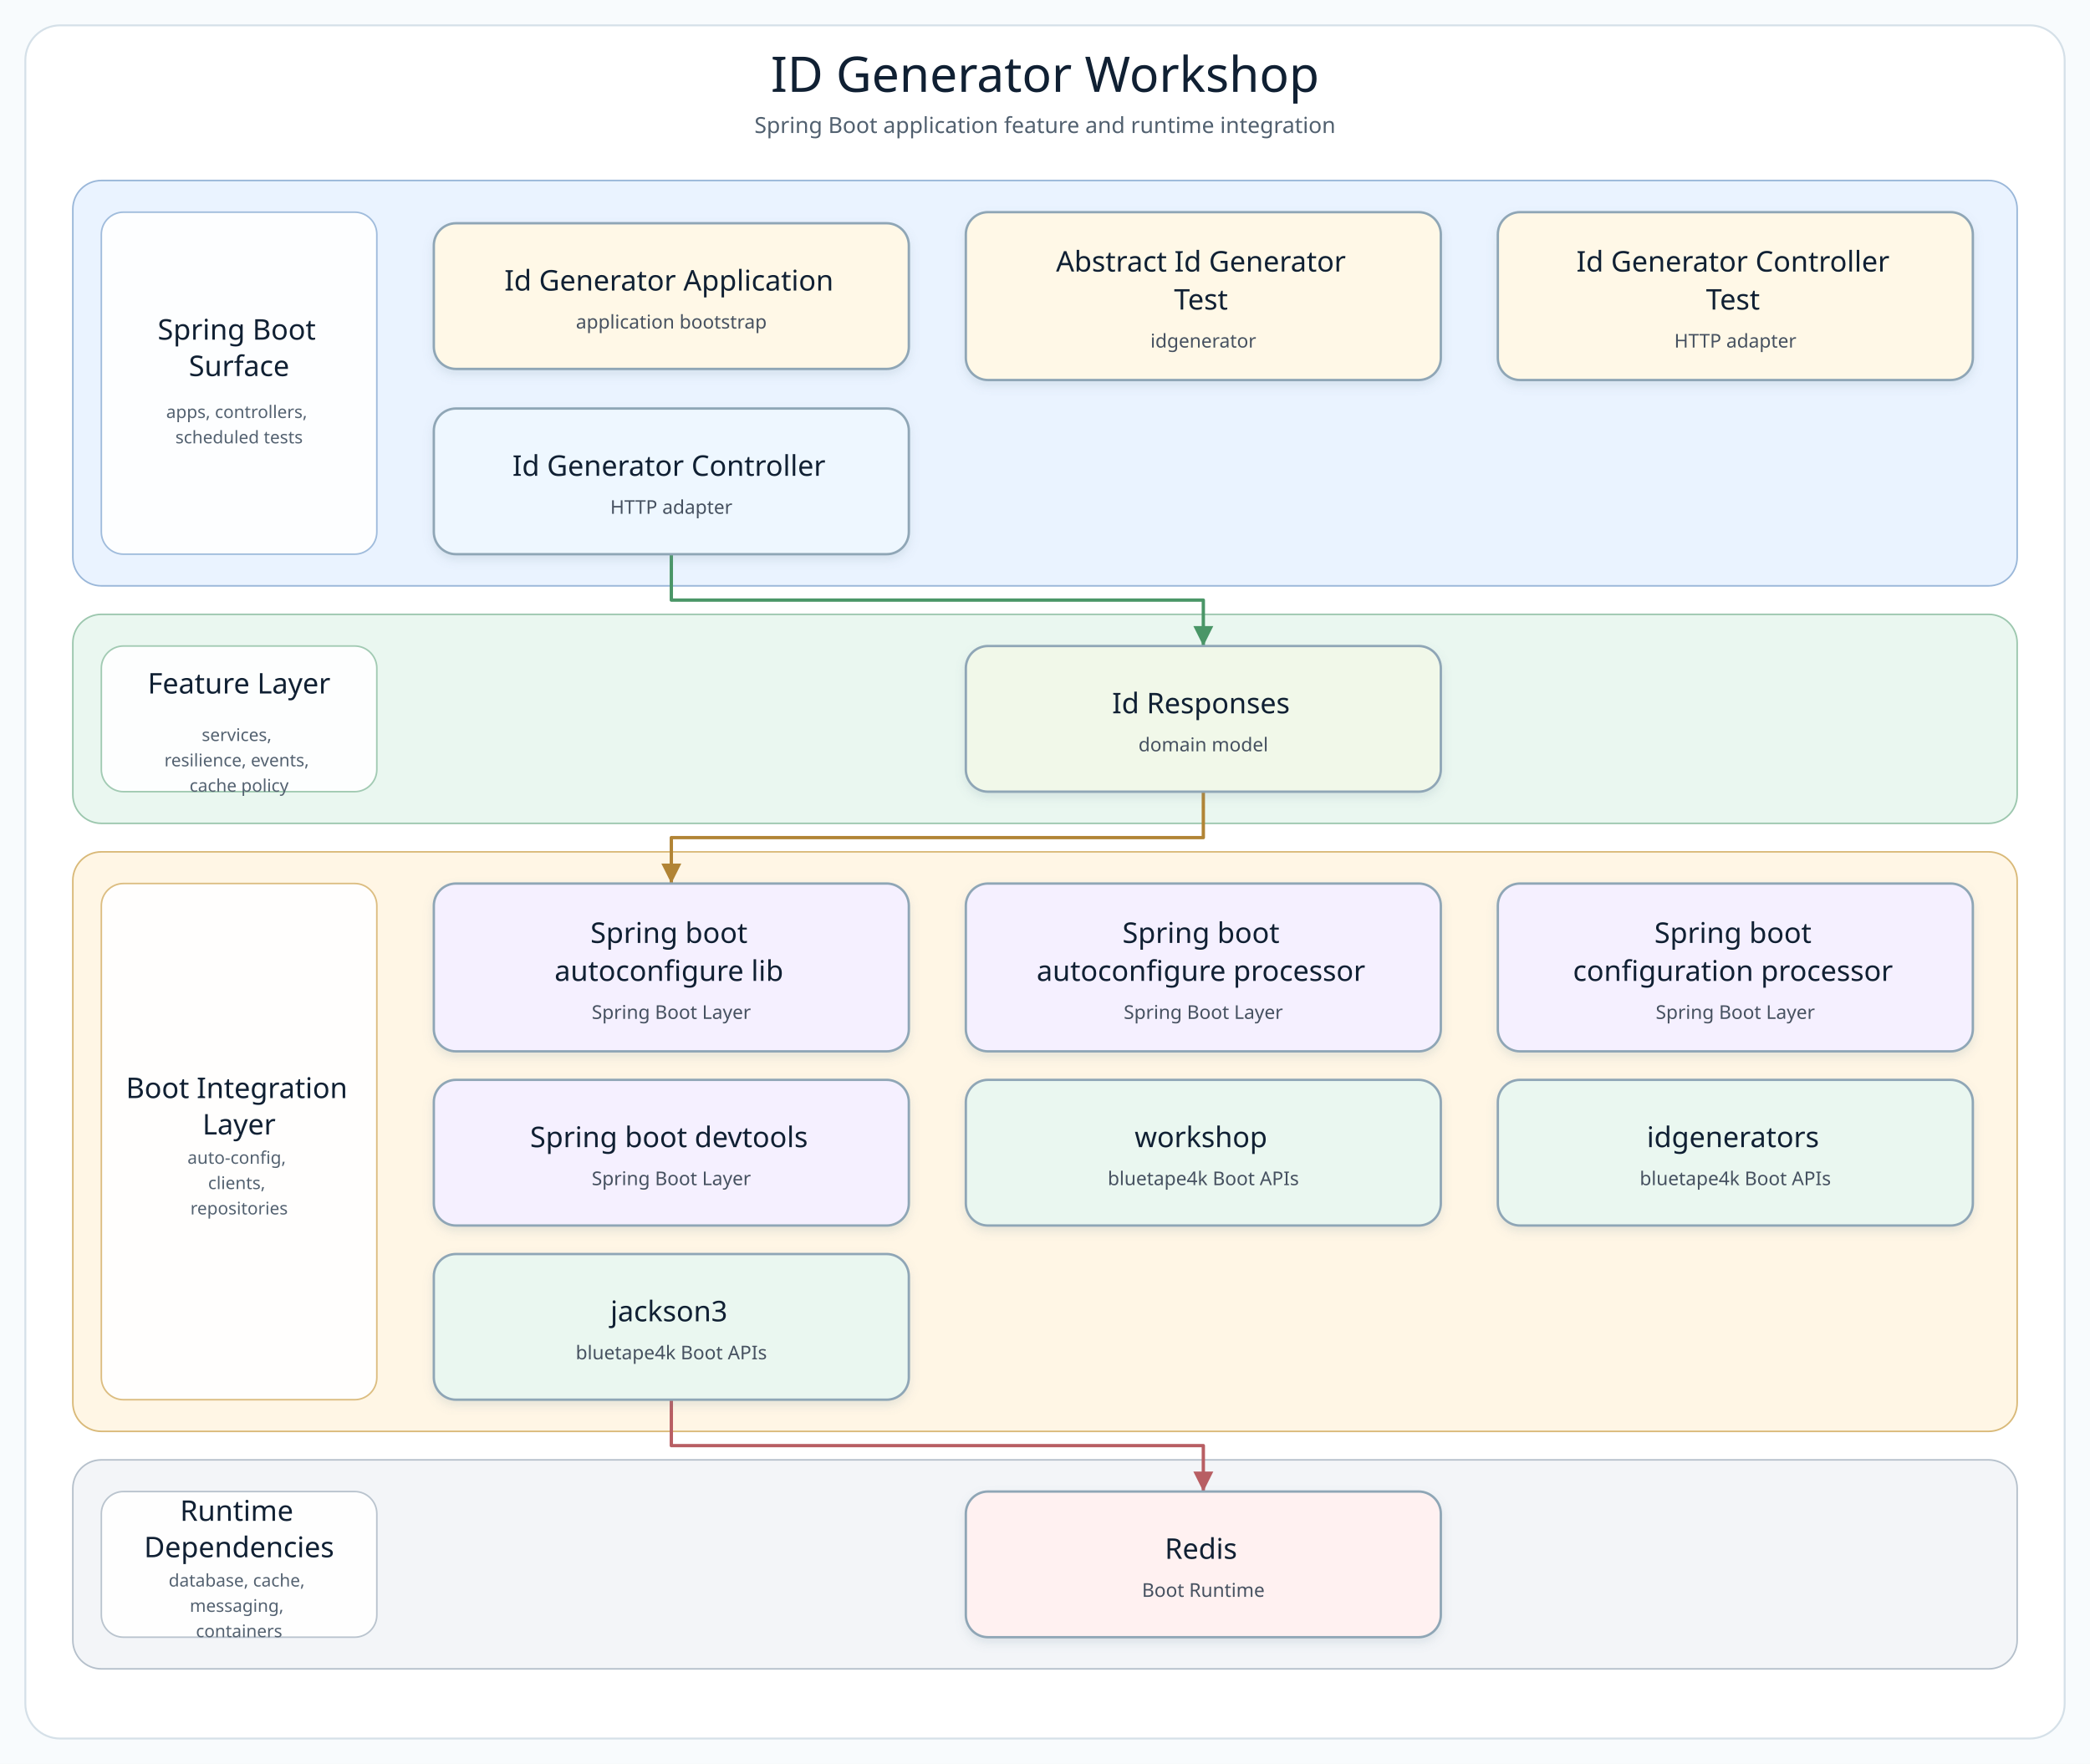
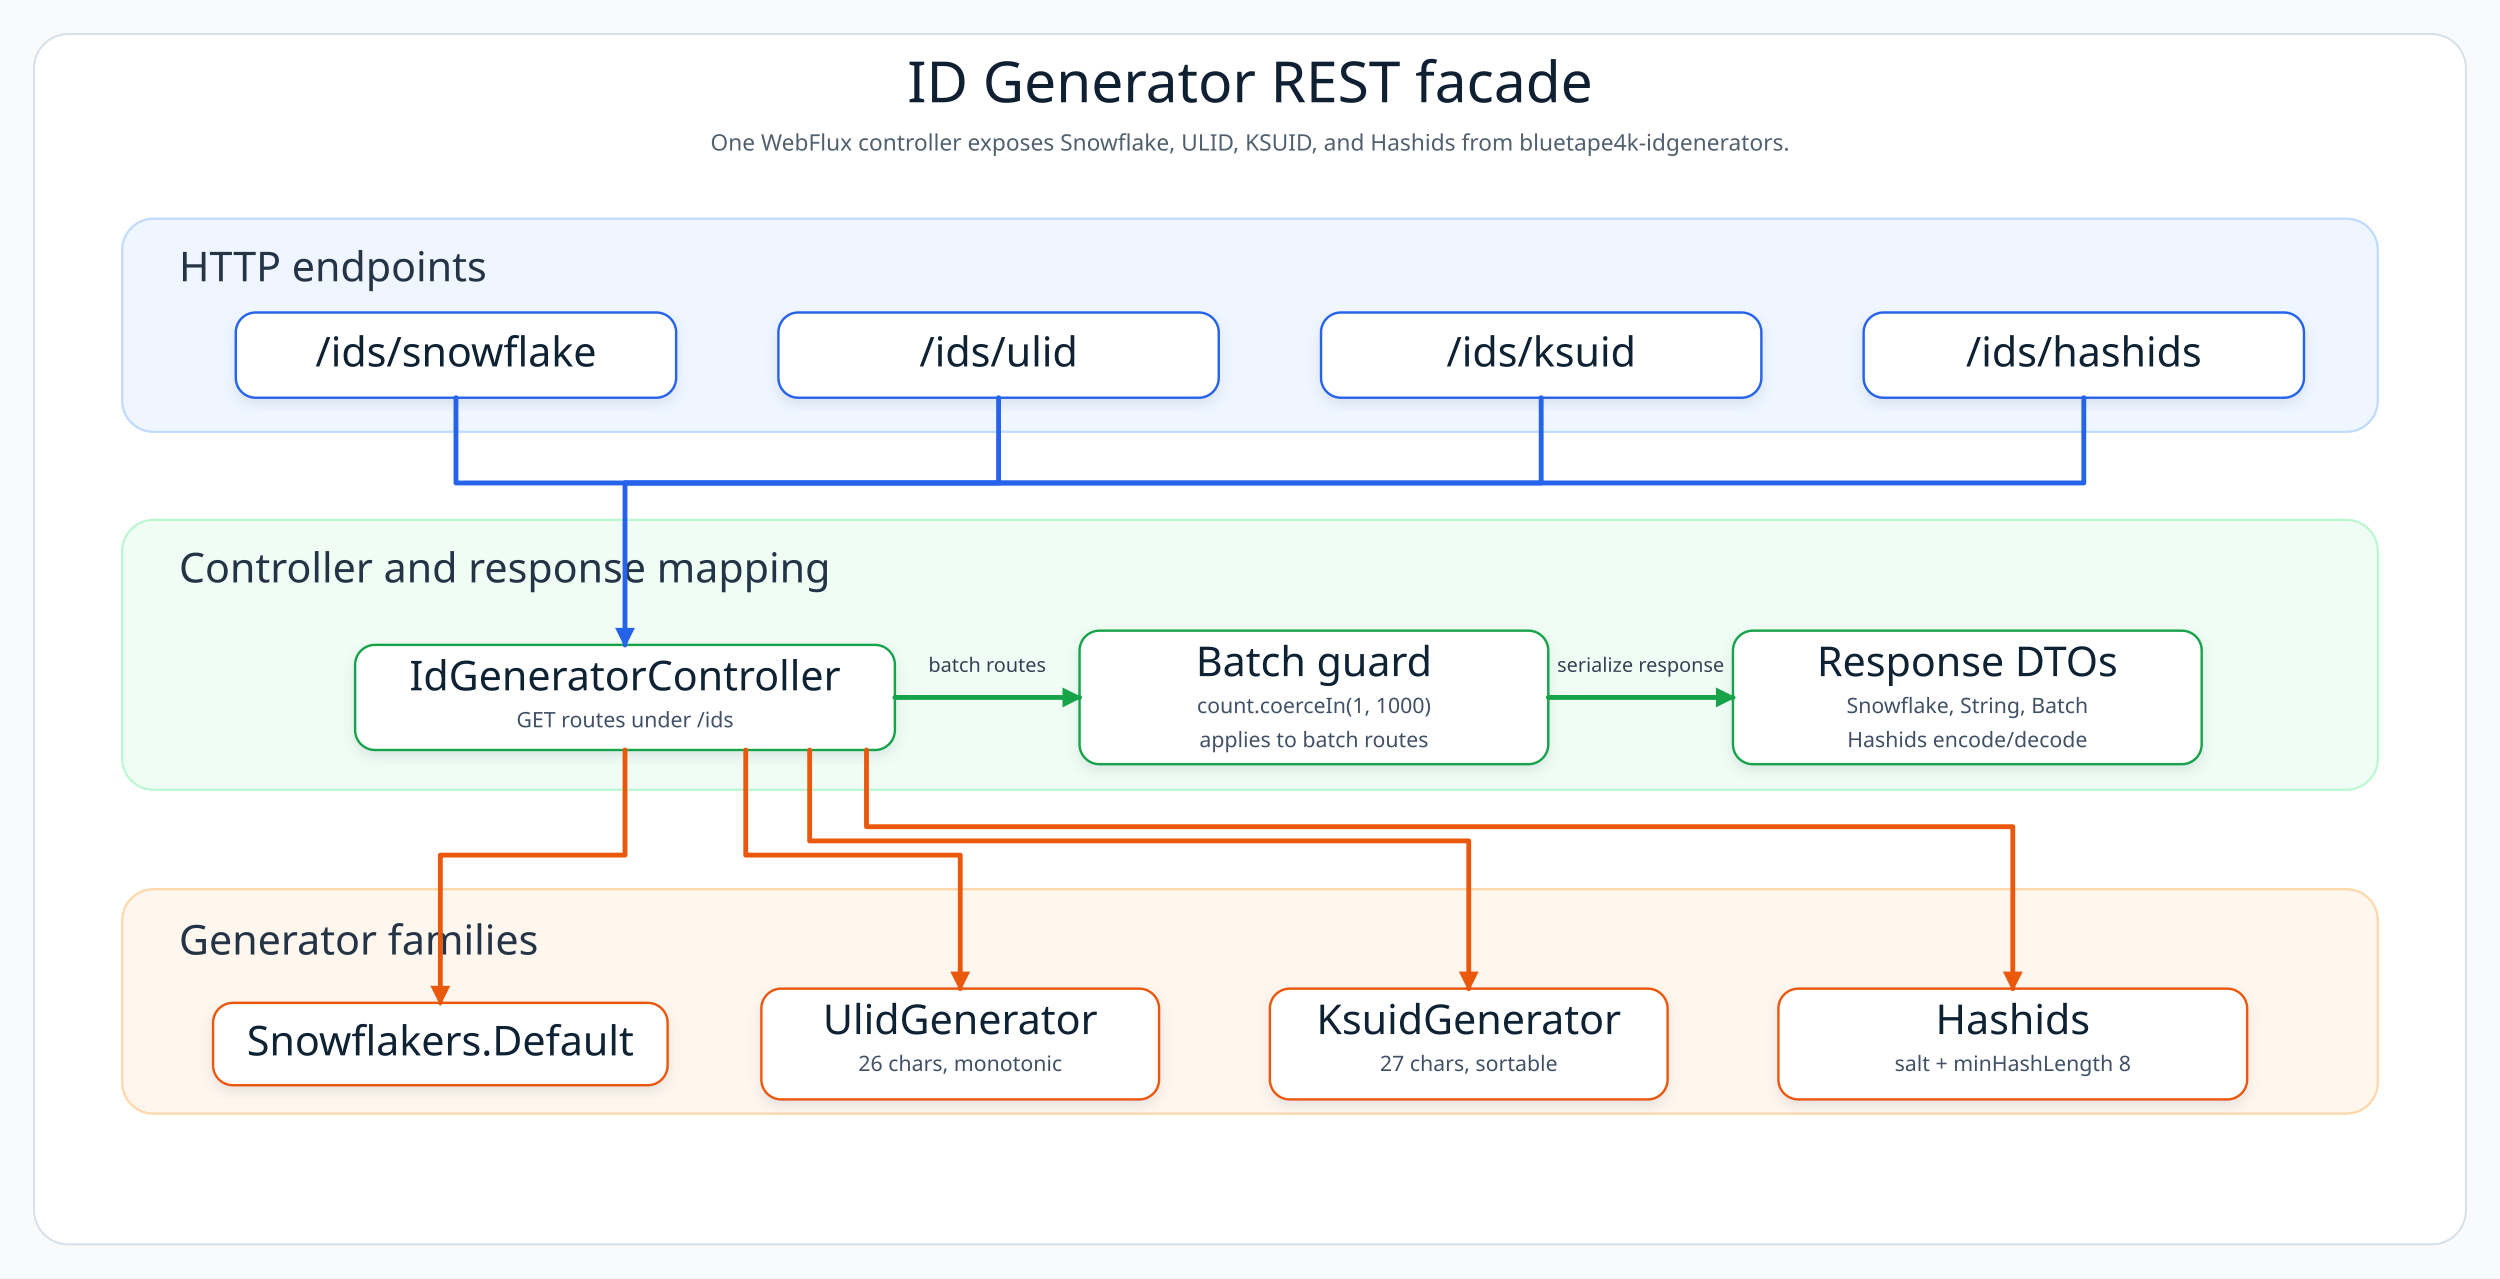
- <svg xmlns="http://www.w3.org/2000/svg" width="1320" height="1114" viewBox="0 0 1320 1114" role="img" aria-label="ID Generator Workshop architecture diagram">
+ <svg xmlns="http://www.w3.org/2000/svg" width="1760" height="900" viewBox="0 0 1760 900" role="img" aria-label="ID generator architecture">
  <defs>
-     <filter id="softShadow" x="-8%" y="-8%" width="116%" height="124%">
-       <feDropShadow dx="0" dy="3" stdDeviation="3" flood-color="#7890A5" flood-opacity="0.18" />
+     <filter id="shadow" x="-8%" y="-8%" width="116%" height="124%">
+       <feDropShadow dx="0" dy="4" stdDeviation="4" flood-color="#64748B" flood-opacity="0.16" />
    </filter>
-     <marker id="arrow-api" markerWidth="8" markerHeight="8" refX="7" refY="4" orient="auto" markerUnits="strokeWidth">
-       <path d="M 1 1 L 7 4 L 1 7 Z" fill="#4F7DB5" />
+     <marker id="arrowBlue" markerWidth="14" markerHeight="14" refX="12" refY="7" orient="auto" markerUnits="userSpaceOnUse">
+       <path d="M 0 0 L 14 7 L 0 14 Z" fill="#2563EB" />
    </marker>
-     <marker id="arrow-service" markerWidth="8" markerHeight="8" refX="7" refY="4" orient="auto" markerUnits="strokeWidth">
-       <path d="M 1 1 L 7 4 L 1 7 Z" fill="#4A9667" />
+     <marker id="arrowGreen" markerWidth="14" markerHeight="14" refX="12" refY="7" orient="auto" markerUnits="userSpaceOnUse">
+       <path d="M 0 0 L 14 7 L 0 14 Z" fill="#16A34A" />
    </marker>
-     <marker id="arrow-infra" markerWidth="8" markerHeight="8" refX="7" refY="4" orient="auto" markerUnits="strokeWidth">
-       <path d="M 1 1 L 7 4 L 1 7 Z" fill="#B18435" />
+     <marker id="arrowOrange" markerWidth="14" markerHeight="14" refX="12" refY="7" orient="auto" markerUnits="userSpaceOnUse">
+       <path d="M 0 0 L 14 7 L 0 14 Z" fill="#EA580C" />
    </marker>
-     <marker id="arrow-bt" markerWidth="8" markerHeight="8" refX="7" refY="4" orient="auto" markerUnits="strokeWidth">
-       <path d="M 1 1 L 7 4 L 1 7 Z" fill="#3E927D" />
-     </marker>
-     <marker id="arrow-runtime" markerWidth="8" markerHeight="8" refX="7" refY="4" orient="auto" markerUnits="strokeWidth">
-       <path d="M 1 1 L 7 4 L 1 7 Z" fill="#B85E63" />
-     </marker>
-     <style>
-       .canvas { fill: #F8FBFD; }
-       .frame { fill: #FFFFFF; stroke: #D5E0E8; stroke-width: 1.2; }
-       .diagram-title { font-family: "Architects Daughter"; font-size: 31px; fill: #102033; }
-       .diagram-subtitle { font-family: "Comic Mono"; font-size: 14px; fill: #51606F; }
-       .layer-title { font-family: "Architects Daughter"; font-size: 18px; fill: #102033; }
-       .layer-detail { font-family: "Comic Mono"; font-size: 11px; fill: #536170; }
-       .node rect { stroke-width: 1.5; }
-       .node-title { font-family: "Architects Daughter"; font-size: 18px; fill: #102033; }
-       .node-detail { font-family: "Comic Mono"; font-size: 12px; fill: #465160; }
-     </style>
+     <style>.canvas{fill:#F8FAFC}.frame{fill:#FFFFFF;stroke:#D6E0E8;stroke-width:1.4}.layer{stroke-width:1.6;rx:22}.title{font-family:"Architects Daughter";font-size:40px;fill:#102033}.subtitle{font-family:"Comic Mono";font-size:16px;fill:#51606F}.layerTitle{font-family:"Architects Daughter";font-size:29px;fill:#243447}.cardTitle{font-family:"Architects Daughter";font-size:29px;fill:#102033}.cardText{font-family:"Comic Mono";font-size:15px;fill:#415166}.line{fill:none;stroke-width:3.4;stroke-linecap:round;stroke-linejoin:round}.label{font-family:"Comic Mono";font-size:14px;fill:#334155}</style>
  </defs>
-   <rect class="canvas" width="1320" height="1114" />
-   <rect class="frame" x="16" y="16" width="1288" height="1082" rx="22" />
-   <text class="diagram-title" x="660.0" y="58" text-anchor="middle">ID Generator Workshop</text>
-   <text class="diagram-subtitle" x="660.0" y="84" text-anchor="middle">Spring Boot application feature and runtime integration</text>
-   <g>
-     <g class="layer" data-layer="surface">
-       <rect x="46.0" y="114.0" width="1228.0" height="256.0" rx="18" fill="#EAF3FF" stroke="#9AB7D9" />
-       <rect x="64.0" y="134.0" width="174" height="216.0" rx="14" fill="#FFFFFF" stroke="#9AB7D9" opacity="0.92" />
-       <text text-anchor="middle">
-         <tspan class="layer-title" x="151.0" y="214.5">Spring Boot</tspan>
-         <tspan class="layer-title" x="151.0" y="237.5">Surface</tspan>
-       </text>
-       <text text-anchor="middle">
-         <tspan class="layer-detail" x="151.0" y="264.0">apps, controllers,</tspan>
-         <tspan class="layer-detail" x="151.0" y="280.0">scheduled tests</tspan>
-       </text>
-     </g>
-     <g class="layer" data-layer="service">
-       <rect x="46.0" y="388.0" width="1228.0" height="132.0" rx="18" fill="#EAF7F0" stroke="#9CC7AE" />
-       <rect x="64.0" y="408.0" width="174" height="92.0" rx="14" fill="#FFFFFF" stroke="#9CC7AE" opacity="0.92" />
-       <text text-anchor="middle">
-         <tspan class="layer-title" x="151.0" y="438.0">Feature Layer</tspan>
-       </text>
-       <text text-anchor="middle">
-         <tspan class="layer-detail" x="151.0" y="468.0">services,</tspan>
-         <tspan class="layer-detail" x="151.0" y="484.0">resilience, events,</tspan>
-         <tspan class="layer-detail" x="151.0" y="500.0">cache policy</tspan>
-       </text>
-     </g>
-     <g class="layer" data-layer="integration">
-       <rect x="46.0" y="538.0" width="1228.0" height="366.0" rx="18" fill="#FFF6E5" stroke="#D9B978" />
-       <rect x="64.0" y="558.0" width="174" height="326.0" rx="14" fill="#FFFFFF" stroke="#D9B978" opacity="0.92" />
-       <text text-anchor="middle">
-         <tspan class="layer-title" x="151.0" y="693.5">Boot Integration</tspan>
-         <tspan class="layer-title" x="151.0" y="716.5">Layer</tspan>
-       </text>
-       <text text-anchor="middle">
-         <tspan class="layer-detail" x="151.0" y="735.0">auto-config,</tspan>
-         <tspan class="layer-detail" x="151.0" y="751.0">clients,</tspan>
-         <tspan class="layer-detail" x="151.0" y="767.0">repositories</tspan>
-       </text>
-     </g>
-     <g class="layer" data-layer="runtime">
-       <rect x="46.0" y="922.0" width="1228.0" height="132.0" rx="18" fill="#F3F5F8" stroke="#B5C0CB" />
-       <rect x="64.0" y="942.0" width="174" height="92.0" rx="14" fill="#FFFFFF" stroke="#B5C0CB" opacity="0.92" />
-       <text text-anchor="middle">
-         <tspan class="layer-title" x="151.0" y="960.5">Runtime</tspan>
-         <tspan class="layer-title" x="151.0" y="983.5">Dependencies</tspan>
-       </text>
-       <text text-anchor="middle">
-         <tspan class="layer-detail" x="151.0" y="1002.0">database, cache,</tspan>
-         <tspan class="layer-detail" x="151.0" y="1018.0">messaging,</tspan>
-         <tspan class="layer-detail" x="151.0" y="1034.0">containers</tspan>
-       </text>
-     </g>
-     <g class="edge" data-edge="api0-&gt;service0" data-label="delegates">
-       <path d="M 424.0 350.0 L 424.0 379.0 L 760.0 379.0 L 760.0 408.0" fill="none" stroke="#4A9667" stroke-width="2.1" stroke-linecap="square" stroke-linejoin="round" marker-end="url(#arrow-service)" />
-     </g>
-     <g class="edge" data-edge="service0-&gt;infra0" data-label="persists / publishes">
-       <path d="M 760.0 500.0 L 760.0 529.0 L 424.0 529.0 L 424.0 558.0" fill="none" stroke="#B18435" stroke-width="2.1" stroke-linecap="square" stroke-linejoin="round" marker-end="url(#arrow-infra)" />
-     </g>
-     <g class="edge" data-edge="bt2-&gt;runtime0" data-label="adapts">
-       <path d="M 424.0 884.0 L 424.0 913.0 L 760.0 913.0 L 760.0 942.0" fill="none" stroke="#B85E63" stroke-width="2.1" stroke-linecap="square" stroke-linejoin="round" marker-end="url(#arrow-runtime)" />
-     </g>
-     <g class="node" data-node="entry0" data-lines="Id Generator Application | application bootstrap">
-       <rect x="274.0" y="141.0" width="300.0" height="92.0" rx="14" fill="#FFF8E7" stroke="#8FA6B6" filter="url(#softShadow)" />
-       <text text-anchor="middle">
-         <tspan class="node-title" x="424.0" y="183.5">Id Generator Application</tspan>
-         <tspan class="node-detail" x="424.0" y="207.5">application bootstrap</tspan>
-       </text>
-     </g>
-     <g class="node" data-node="entry1" data-lines="Abstract Id Generator | Test | idgenerator">
-       <rect x="610.0" y="134.0" width="300.0" height="106.0" rx="14" fill="#FFF8E7" stroke="#8FA6B6" filter="url(#softShadow)" />
-       <text text-anchor="middle">
-         <tspan class="node-title" x="760.0" y="171.5">Abstract Id Generator</tspan>
-         <tspan class="node-title" x="760.0" y="195.5">Test</tspan>
-         <tspan class="node-detail" x="760.0" y="219.5">idgenerator</tspan>
-       </text>
-     </g>
-     <g class="node" data-node="entry2" data-lines="Id Generator Controller | Test | HTTP adapter">
-       <rect x="946.0" y="134.0" width="300.0" height="106.0" rx="14" fill="#FFF8E7" stroke="#8FA6B6" filter="url(#softShadow)" />
-       <text text-anchor="middle">
-         <tspan class="node-title" x="1096.0" y="171.5">Id Generator Controller</tspan>
-         <tspan class="node-title" x="1096.0" y="195.5">Test</tspan>
-         <tspan class="node-detail" x="1096.0" y="219.5">HTTP adapter</tspan>
-       </text>
-     </g>
-     <g class="node" data-node="api0" data-lines="Id Generator Controller | HTTP adapter">
-       <rect x="274.0" y="258.0" width="300.0" height="92.0" rx="14" fill="#EEF7FF" stroke="#8FA6B6" filter="url(#softShadow)" />
-       <text text-anchor="middle">
-         <tspan class="node-title" x="424.0" y="300.5">Id Generator Controller</tspan>
-         <tspan class="node-detail" x="424.0" y="324.5">HTTP adapter</tspan>
-       </text>
-     </g>
-     <g class="node" data-node="service0" data-lines="Id Responses | domain model">
-       <rect x="610.0" y="408.0" width="300.0" height="92.0" rx="14" fill="#F1F8E9" stroke="#8FA6B6" filter="url(#softShadow)" />
-       <text text-anchor="middle">
-         <tspan class="node-title" x="760.0" y="450.5">Id Responses</tspan>
-         <tspan class="node-detail" x="760.0" y="474.5">domain model</tspan>
-       </text>
-     </g>
-     <g class="node" data-node="infra0" data-lines="Spring boot | autoconfigure lib | Spring Boot Layer">
-       <rect x="274.0" y="558.0" width="300.0" height="106.0" rx="14" fill="#F5F0FF" stroke="#8FA6B6" filter="url(#softShadow)" />
-       <text text-anchor="middle">
-         <tspan class="node-title" x="424.0" y="595.5">Spring boot</tspan>
-         <tspan class="node-title" x="424.0" y="619.5">autoconfigure lib</tspan>
-         <tspan class="node-detail" x="424.0" y="643.5">Spring Boot Layer</tspan>
-       </text>
-     </g>
-     <g class="node" data-node="infra1" data-lines="Spring boot | autoconfigure processor | Spring Boot Layer">
-       <rect x="610.0" y="558.0" width="300.0" height="106.0" rx="14" fill="#F5F0FF" stroke="#8FA6B6" filter="url(#softShadow)" />
-       <text text-anchor="middle">
-         <tspan class="node-title" x="760.0" y="595.5">Spring boot</tspan>
-         <tspan class="node-title" x="760.0" y="619.5">autoconfigure processor</tspan>
-         <tspan class="node-detail" x="760.0" y="643.5">Spring Boot Layer</tspan>
-       </text>
-     </g>
-     <g class="node" data-node="infra2" data-lines="Spring boot | configuration processor | Spring Boot Layer">
-       <rect x="946.0" y="558.0" width="300.0" height="106.0" rx="14" fill="#F5F0FF" stroke="#8FA6B6" filter="url(#softShadow)" />
-       <text text-anchor="middle">
-         <tspan class="node-title" x="1096.0" y="595.5">Spring boot</tspan>
-         <tspan class="node-title" x="1096.0" y="619.5">configuration processor</tspan>
-         <tspan class="node-detail" x="1096.0" y="643.5">Spring Boot Layer</tspan>
-       </text>
-     </g>
-     <g class="node" data-node="infra3" data-lines="Spring boot devtools | Spring Boot Layer">
-       <rect x="274.0" y="682.0" width="300.0" height="92.0" rx="14" fill="#F5F0FF" stroke="#8FA6B6" filter="url(#softShadow)" />
-       <text text-anchor="middle">
-         <tspan class="node-title" x="424.0" y="724.5">Spring boot devtools</tspan>
-         <tspan class="node-detail" x="424.0" y="748.5">Spring Boot Layer</tspan>
-       </text>
-     </g>
-     <g class="node" data-node="bt0" data-lines="workshop | bluetape4k Boot APIs">
-       <rect x="610.0" y="682.0" width="300.0" height="92.0" rx="14" fill="#EAF7F0" stroke="#8FA6B6" filter="url(#softShadow)" />
-       <text text-anchor="middle">
-         <tspan class="node-title" x="760.0" y="724.5">workshop</tspan>
-         <tspan class="node-detail" x="760.0" y="748.5">bluetape4k Boot APIs</tspan>
-       </text>
-     </g>
-     <g class="node" data-node="bt1" data-lines="idgenerators | bluetape4k Boot APIs">
-       <rect x="946.0" y="682.0" width="300.0" height="92.0" rx="14" fill="#EAF7F0" stroke="#8FA6B6" filter="url(#softShadow)" />
-       <text text-anchor="middle">
-         <tspan class="node-title" x="1096.0" y="724.5">idgenerators</tspan>
-         <tspan class="node-detail" x="1096.0" y="748.5">bluetape4k Boot APIs</tspan>
-       </text>
-     </g>
-     <g class="node" data-node="bt2" data-lines="jackson3 | bluetape4k Boot APIs">
-       <rect x="274.0" y="792.0" width="300.0" height="92.0" rx="14" fill="#EAF7F0" stroke="#8FA6B6" filter="url(#softShadow)" />
-       <text text-anchor="middle">
-         <tspan class="node-title" x="424.0" y="834.5">jackson3</tspan>
-         <tspan class="node-detail" x="424.0" y="858.5">bluetape4k Boot APIs</tspan>
-       </text>
-     </g>
-     <g class="node" data-node="runtime0" data-lines="Redis | Boot Runtime">
-       <rect x="610.0" y="942.0" width="300.0" height="92.0" rx="14" fill="#FFF1F1" stroke="#8FA6B6" filter="url(#softShadow)" />
-       <text text-anchor="middle">
-         <tspan class="node-title" x="760.0" y="984.5">Redis</tspan>
-         <tspan class="node-detail" x="760.0" y="1008.5">Boot Runtime</tspan>
-       </text>
-     </g>
+   <rect class="canvas" width="1760" height="900" />
+   <rect class="frame" x="24" y="24" width="1712" height="852" rx="24" />
+   <text class="title" x="880" y="72" text-anchor="middle">ID Generator REST facade</text>
+   <text class="subtitle" x="880" y="106" text-anchor="middle">One WebFlux controller exposes Snowflake, ULID, KSUID, and Hashids from bluetape4k-idgenerators.</text>
+   <rect class="layer" x="86" y="154" width="1588" height="150" fill="#EFF6FF" stroke="#BFDBFE" />
+   <text class="layerTitle" x="126" y="198">HTTP endpoints</text>
+   <g filter="url(#shadow)">
+     <rect x="166" y="220" width="310" height="60" rx="14" fill="#FFFFFF" stroke="#2563EB" stroke-width="1.7" />
+     <text class="cardTitle" x="321" y="258" text-anchor="middle">/ids/snowflake</text>
  </g>
+   <g filter="url(#shadow)">
+     <rect x="548" y="220" width="310" height="60" rx="14" fill="#FFFFFF" stroke="#2563EB" stroke-width="1.7" />
+     <text class="cardTitle" x="703" y="258" text-anchor="middle">/ids/ulid</text>
+   </g>
+   <g filter="url(#shadow)">
+     <rect x="930" y="220" width="310" height="60" rx="14" fill="#FFFFFF" stroke="#2563EB" stroke-width="1.7" />
+     <text class="cardTitle" x="1085" y="258" text-anchor="middle">/ids/ksuid</text>
+   </g>
+   <g filter="url(#shadow)">
+     <rect x="1312" y="220" width="310" height="60" rx="14" fill="#FFFFFF" stroke="#2563EB" stroke-width="1.7" />
+     <text class="cardTitle" x="1467" y="258" text-anchor="middle">/ids/hashids</text>
+   </g>
+   <rect class="layer" x="86" y="366" width="1588" height="190" fill="#F0FDF4" stroke="#BBF7D0" />
+   <text class="layerTitle" x="126" y="410">Controller and response mapping</text>
+   <g filter="url(#shadow)">
+     <rect x="250" y="454" width="380" height="74" rx="14" fill="#FFFFFF" stroke="#16A34A" stroke-width="1.7" />
+     <text class="cardTitle" x="440" y="486" text-anchor="middle">IdGeneratorController</text>
+     <text class="cardText" x="440" y="512" text-anchor="middle">GET routes under /ids</text>
+   </g>
+   <g filter="url(#shadow)">
+     <rect x="760" y="444" width="330" height="94" rx="14" fill="#FFFFFF" stroke="#16A34A" stroke-width="1.7" />
+     <text class="cardTitle" x="925" y="476" text-anchor="middle">Batch guard</text>
+     <text class="cardText" x="925" y="502" text-anchor="middle">count.coerceIn(1, 1000)</text>
+     <text class="cardText" x="925" y="526" text-anchor="middle">applies to batch routes</text>
+   </g>
+   <g filter="url(#shadow)">
+     <rect x="1220" y="444" width="330" height="94" rx="14" fill="#FFFFFF" stroke="#16A34A" stroke-width="1.7" />
+     <text class="cardTitle" x="1385" y="476" text-anchor="middle">Response DTOs</text>
+     <text class="cardText" x="1385" y="502" text-anchor="middle">Snowflake, String, Batch</text>
+     <text class="cardText" x="1385" y="526" text-anchor="middle">Hashids encode/decode</text>
+   </g>
+   <rect class="layer" x="86" y="626" width="1588" height="158" fill="#FFF7ED" stroke="#FED7AA" />
+   <text class="layerTitle" x="126" y="672">Generator families</text>
+   <g filter="url(#shadow)">
+     <rect x="150" y="706" width="320" height="58" rx="14" fill="#FFFFFF" stroke="#EA580C" stroke-width="1.7" />
+     <text class="cardTitle" x="310" y="743" text-anchor="middle">Snowflakers.Default</text>
+   </g>
+   <g filter="url(#shadow)">
+     <rect x="536" y="696" width="280" height="78" rx="14" fill="#FFFFFF" stroke="#EA580C" stroke-width="1.7" />
+     <text class="cardTitle" x="676" y="728" text-anchor="middle">UlidGenerator</text>
+     <text class="cardText" x="676" y="754" text-anchor="middle">26 chars, monotonic</text>
+   </g>
+   <g filter="url(#shadow)">
+     <rect x="894" y="696" width="280" height="78" rx="14" fill="#FFFFFF" stroke="#EA580C" stroke-width="1.7" />
+     <text class="cardTitle" x="1034" y="728" text-anchor="middle">KsuidGenerator</text>
+     <text class="cardText" x="1034" y="754" text-anchor="middle">27 chars, sortable</text>
+   </g>
+   <g filter="url(#shadow)">
+     <rect x="1252" y="696" width="330" height="78" rx="14" fill="#FFFFFF" stroke="#EA580C" stroke-width="1.7" />
+     <text class="cardTitle" x="1417" y="728" text-anchor="middle">Hashids</text>
+     <text class="cardText" x="1417" y="754" text-anchor="middle">salt + minHashLength 8</text>
+   </g>
+   <path class="line" d="M 321 280 L 321 340 L 440 340 L 440 454" stroke="#2563EB" marker-end="url(#arrowBlue)" />
+   <path class="line" d="M 703 280 L 703 340 L 440 340" stroke="#2563EB" />
+   <path class="line" d="M 1085 280 L 1085 340 L 440 340" stroke="#2563EB" />
+   <path class="line" d="M 1467 280 L 1467 340 L 440 340" stroke="#2563EB" />
+   <path class="line" d="M 630 491 L 760 491" stroke="#16A34A" marker-end="url(#arrowGreen)" />
+   <text class="label" x="695" y="473" text-anchor="middle">batch routes</text>
+   <path class="line" d="M 1090 491 L 1220 491" stroke="#16A34A" marker-end="url(#arrowGreen)" />
+   <text class="label" x="1155" y="473" text-anchor="middle">serialize response</text>
+   <path class="line" d="M 440 528 L 440 602 L 310 602 L 310 706" stroke="#EA580C" marker-end="url(#arrowOrange)" />
+   <path class="line" d="M 525 528 L 525 602 L 676 602 L 676 696" stroke="#EA580C" marker-end="url(#arrowOrange)" />
+   <path class="line" d="M 570 528 L 570 592 L 1034 592 L 1034 696" stroke="#EA580C" marker-end="url(#arrowOrange)" />
+   <path class="line" d="M 610 528 L 610 582 L 1417 582 L 1417 696" stroke="#EA580C" marker-end="url(#arrowOrange)" />
</svg>
